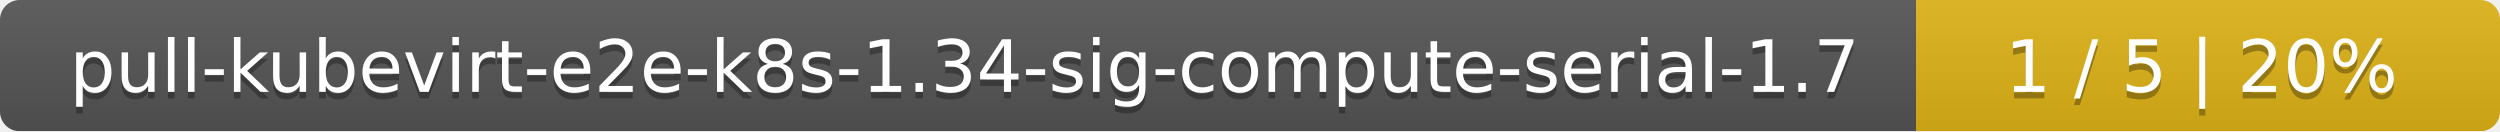
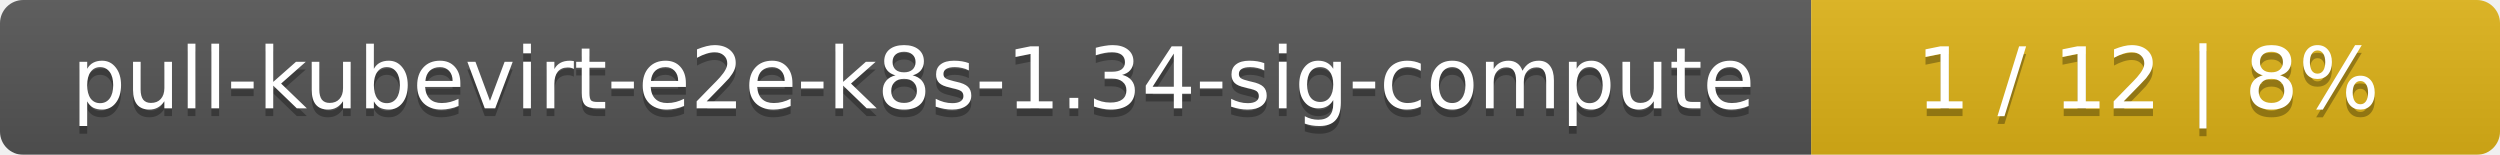
- <svg xmlns="http://www.w3.org/2000/svg" width="381" height="20">
+ <svg xmlns="http://www.w3.org/2000/svg" width="323" height="20">
  <linearGradient id="smooth" x2="0" y2="100%">
    <stop offset="0" stop-color="#bbb" stop-opacity=".1" />
    <stop offset="1" stop-opacity=".1" />
  </linearGradient>
  <mask id="round">
-     <rect width="381" height="20" rx="3" fill="#fff" />
+     <rect width="323" height="20" rx="3" fill="#fff" />
  </mask>
  <g mask="url(#round)">
-     <rect width="292" height="20" fill="#555" />
-     <rect x="292" width="89" height="20" fill="#dfb317" />
-     <rect width="381" height="20" fill="url(#smooth)" />
+     <rect width="234" height="20" fill="#555" />
+     <rect x="234" width="89" height="20" fill="#dfb317" />
+     <rect width="323" height="20" fill="url(#smooth)" />
  </g>
  <g fill="#fff" text-anchor="middle" font-family="DejaVu Sans,Verdana,Geneva,sans-serif" font-size="11">
-     <text x="147" y="15" fill="#010101" fill-opacity=".3">pull-kubevirt-e2e-k8s-1.34-sig-compute-serial-1.7</text>
-     <text x="147" y="14">pull-kubevirt-e2e-k8s-1.34-sig-compute-serial-1.7</text>
-     <text x="335.5" y="15" fill="#010101" fill-opacity=".3">1 / 5    |    20%</text>
-     <text x="335.5" y="14">1 / 5    |    20%</text>
+     <text x="118" y="15" fill="#010101" fill-opacity=".3">pull-kubevirt-e2e-k8s-1.34-sig-compute</text>
+     <text x="118" y="14">pull-kubevirt-e2e-k8s-1.34-sig-compute</text>
+     <text x="277.5" y="15" fill="#010101" fill-opacity=".3">1 / 12    |    8%</text>
+     <text x="277.5" y="14">1 / 12    |    8%</text>
  </g>
</svg>
